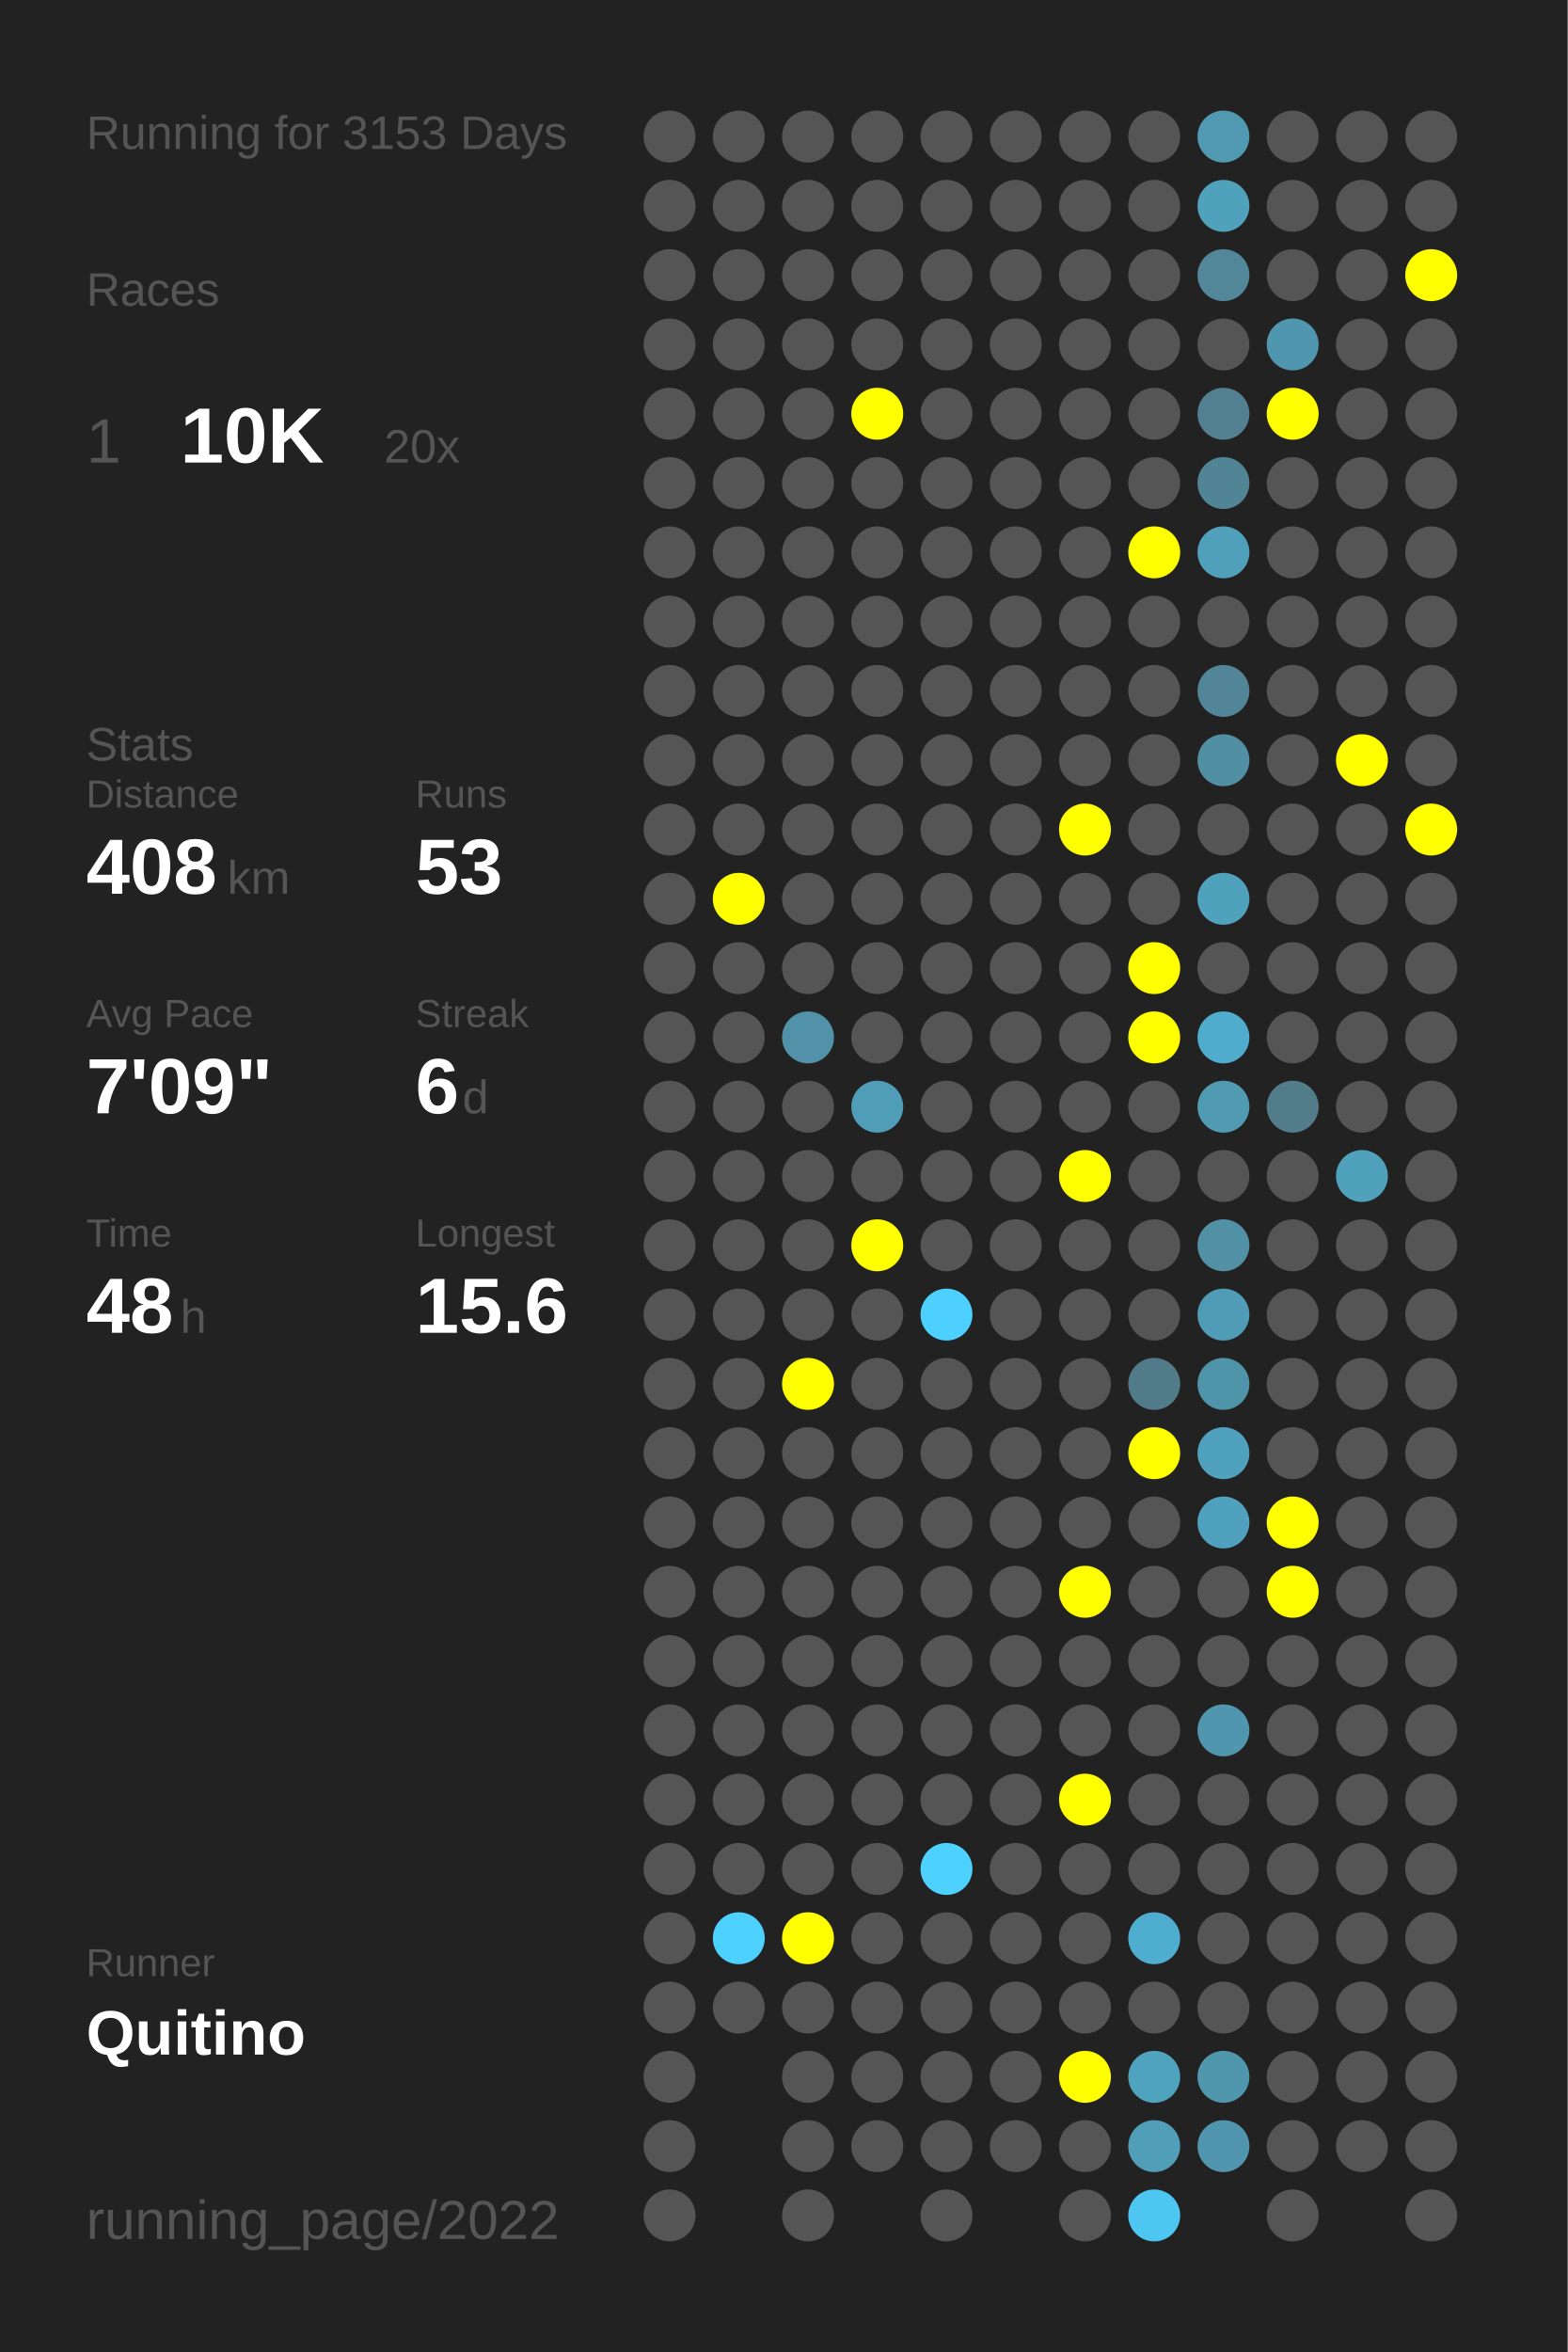
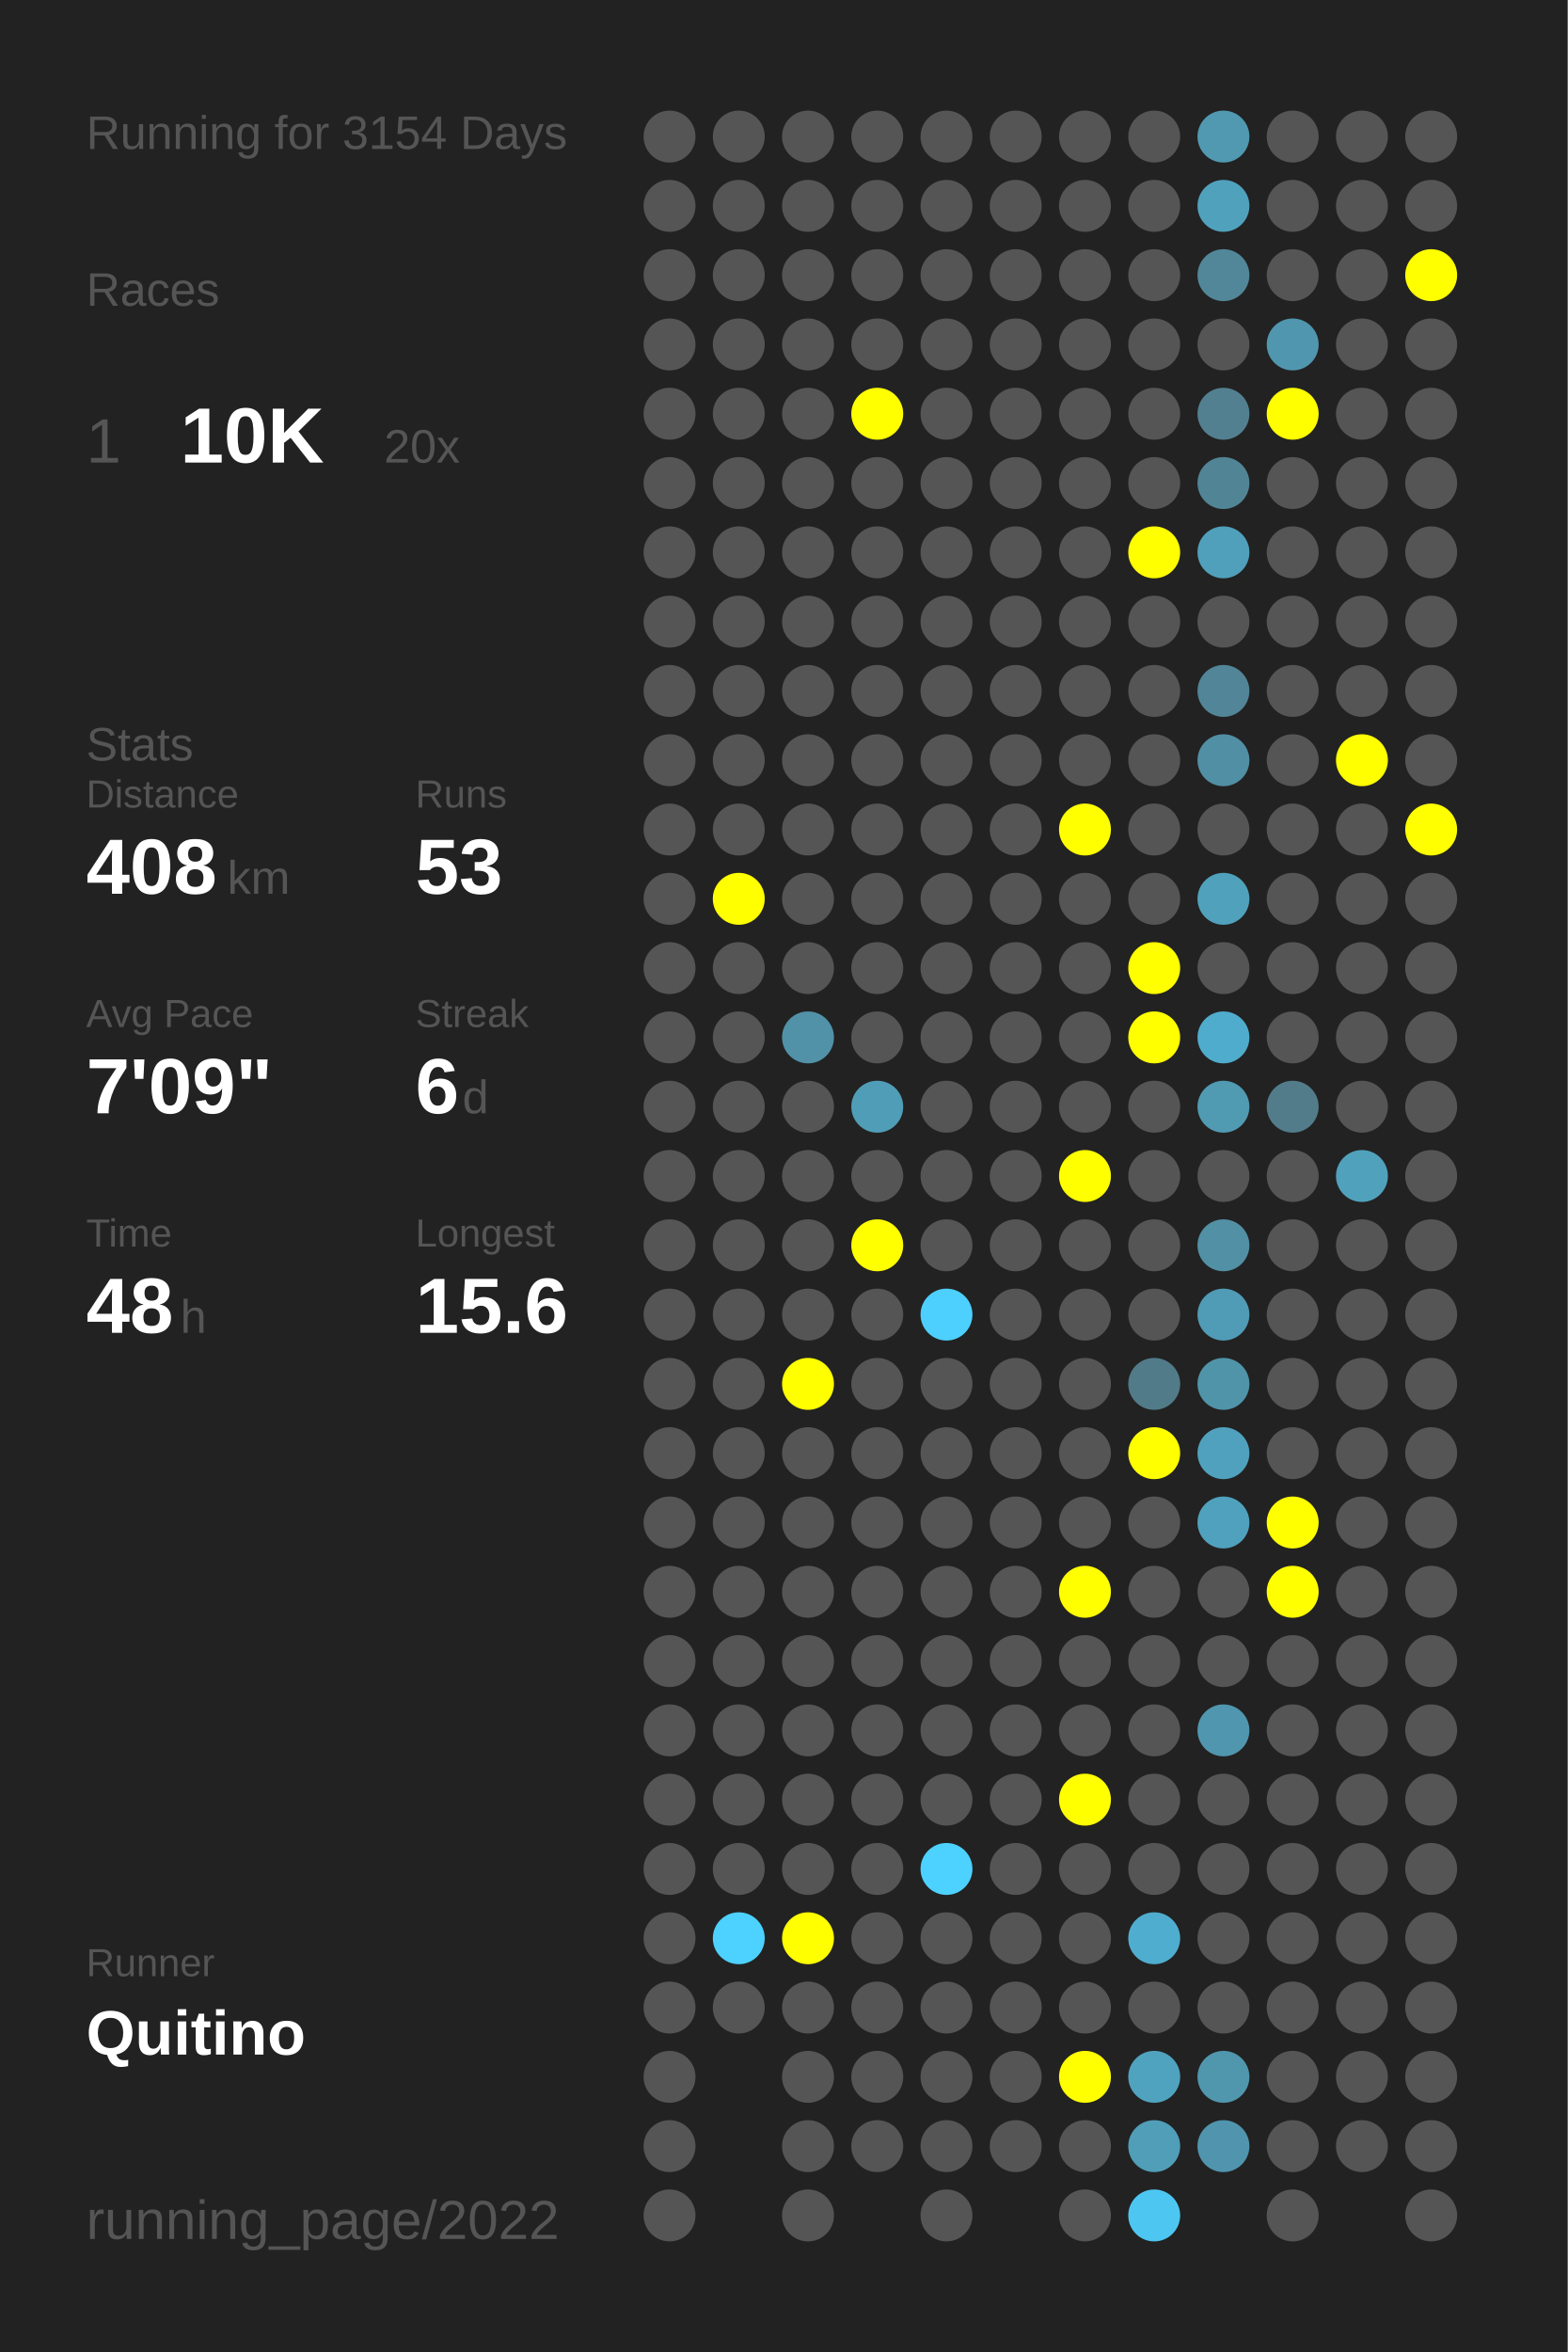
<svg xmlns="http://www.w3.org/2000/svg" baseProfile="full" height="300mm" version="1.1" viewBox="0,0,200,300" width="200mm">
  <defs />
  <rect fill="#222222" height="300" width="200" x="0" y="0" />
-   <text fill="#555555" style="font-size:6px; font-family:Arial;" x="11" y="19">Running for 3153 Days</text>
+   <text fill="#555555" style="font-size:6px; font-family:Arial;" x="11" y="19">Running for 3154 Days</text>
  <text fill="#555555" style="font-size:6px; font-family:Arial;" x="11" y="39">Races</text>
  <text fill="#555555" style="font-size:8px; font-family:Arial;" x="11" y="59">1</text>
  <text fill="#FFFFFF" style="font-size:10px; font-family:Arial; font-weight:bold;" x="23" y="59">10K</text>
  <text fill="#555555" style="font-size:6px; font-family:Arial;" x="49" y="59">20x</text>
  <text fill="#555555" style="font-size:6px; font-family:Arial;" x="11" y="97">Stats</text>
  <text fill="#555555" style="font-size:5px; font-family:Arial;" x="11" y="103">Distance</text>
  <text fill="#FFFFFF" style="font-size:10px; font-family:Arial; font-weight:bold;" x="11" y="114">408</text>
  <text fill="#555555" style="font-size:6px; font-family:Arial;" x="29" y="114">km</text>
  <text fill="#555555" style="font-size:5px; font-family:Arial;" x="53" y="103">Runs</text>
  <text fill="#FFFFFF" style="font-size:10px; font-family:Arial; font-weight:bold;" x="53" y="114">53</text>
  <text fill="#555555" style="font-size:5px; font-family:Arial;" x="11" y="131">Avg Pace</text>
  <text fill="#FFFFFF" style="font-size:10px; font-family:Arial; font-weight:bold;" x="11" y="142">7'09"</text>
  <text fill="#555555" style="font-size:5px; font-family:Arial;" x="53" y="131">Streak</text>
  <text fill="#FFFFFF" style="font-size:10px; font-family:Arial; font-weight:bold;" x="53" y="142">6</text>
  <text fill="#555555" style="font-size:6px; font-family:Arial;" x="59" y="142">d</text>
  <text fill="#555555" style="font-size:5px; font-family:Arial;" x="11" y="159">Time</text>
  <text fill="#FFFFFF" style="font-size:10px; font-family:Arial; font-weight:bold;" x="11" y="170">48</text>
  <text fill="#555555" style="font-size:6px; font-family:Arial;" x="23" y="170">h</text>
  <text fill="#555555" style="font-size:5px; font-family:Arial;" x="53" y="159">Longest</text>
  <text fill="#FFFFFF" style="font-size:10px; font-family:Arial; font-weight:bold;" x="53" y="170">15.6</text>
  <text fill="#555555" style="font-size:5px; font-family:Arial;" x="11" y="252.065">Runner</text>
  <text fill="#FFFFFF" style="font-size:8px; font-family:Arial; font-weight:bold;" x="11" y="262.065">Quitino</text>
  <text fill="#555555" style="font-size:7px; font-family:Arial;" x="11" y="285.581">running_page/2022</text>
  <circle cx="85.417" cy="17.419" fill="#555555" r="3.312" />
  <circle cx="85.417" cy="26.258" fill="#555555" r="3.312" />
  <circle cx="85.417" cy="35.097" fill="#555555" r="3.312" />
  <circle cx="85.417" cy="43.935" fill="#555555" r="3.312" />
  <circle cx="85.417" cy="52.774" fill="#555555" r="3.312" />
  <circle cx="85.417" cy="61.613" fill="#555555" r="3.312" />
  <circle cx="85.417" cy="70.452" fill="#555555" r="3.312" />
  <circle cx="85.417" cy="79.29" fill="#555555" r="3.312" />
  <circle cx="85.417" cy="88.129" fill="#555555" r="3.312" />
  <circle cx="85.417" cy="96.968" fill="#555555" r="3.312" />
  <circle cx="85.417" cy="105.806" fill="#555555" r="3.312" />
  <circle cx="85.417" cy="114.645" fill="#555555" r="3.312" />
  <circle cx="85.417" cy="123.484" fill="#555555" r="3.312" />
  <circle cx="85.417" cy="132.323" fill="#555555" r="3.312" />
  <circle cx="85.417" cy="141.161" fill="#555555" r="3.312" />
  <circle cx="85.417" cy="150" fill="#555555" r="3.312" />
  <circle cx="85.417" cy="158.839" fill="#555555" r="3.312" />
  <circle cx="85.417" cy="167.677" fill="#555555" r="3.312" />
  <circle cx="85.417" cy="176.516" fill="#555555" r="3.312" />
  <circle cx="85.417" cy="185.355" fill="#555555" r="3.312" />
  <circle cx="85.417" cy="194.194" fill="#555555" r="3.312" />
  <circle cx="85.417" cy="203.032" fill="#555555" r="3.312" />
  <circle cx="85.417" cy="211.871" fill="#555555" r="3.312" />
  <circle cx="85.417" cy="220.71" fill="#555555" r="3.312" />
  <circle cx="85.417" cy="229.548" fill="#555555" r="3.312" />
  <circle cx="85.417" cy="238.387" fill="#555555" r="3.312" />
  <circle cx="85.417" cy="247.226" fill="#555555" r="3.312" />
  <circle cx="85.417" cy="256.065" fill="#555555" r="3.312" />
  <circle cx="85.417" cy="264.903" fill="#555555" r="3.312" />
  <circle cx="85.417" cy="273.742" fill="#555555" r="3.312" />
  <circle cx="85.417" cy="282.581" fill="#555555" r="3.312" />
  <circle cx="94.25" cy="17.419" fill="#555555" r="3.312" />
  <circle cx="94.25" cy="26.258" fill="#555555" r="3.312" />
  <circle cx="94.25" cy="35.097" fill="#555555" r="3.312" />
  <circle cx="94.25" cy="43.935" fill="#555555" r="3.312" />
  <circle cx="94.25" cy="52.774" fill="#555555" r="3.312" />
  <circle cx="94.25" cy="61.613" fill="#555555" r="3.312" />
  <circle cx="94.25" cy="70.452" fill="#555555" r="3.312" />
  <circle cx="94.25" cy="79.29" fill="#555555" r="3.312" />
  <circle cx="94.25" cy="88.129" fill="#555555" r="3.312" />
  <circle cx="94.25" cy="96.968" fill="#555555" r="3.312" />
  <circle cx="94.25" cy="105.806" fill="#555555" r="3.312" />
  <circle cx="94.25" cy="114.645" fill="#FFFF00" r="3.312" />
  <circle cx="94.25" cy="123.484" fill="#555555" r="3.312" />
  <circle cx="94.25" cy="132.323" fill="#555555" r="3.312" />
  <circle cx="94.25" cy="141.161" fill="#555555" r="3.312" />
  <circle cx="94.25" cy="150" fill="#555555" r="3.312" />
  <circle cx="94.25" cy="158.839" fill="#555555" r="3.312" />
  <circle cx="94.25" cy="167.677" fill="#555555" r="3.312" />
  <circle cx="94.25" cy="176.516" fill="#555555" r="3.312" />
  <circle cx="94.25" cy="185.355" fill="#555555" r="3.312" />
  <circle cx="94.25" cy="194.194" fill="#555555" r="3.312" />
  <circle cx="94.25" cy="203.032" fill="#555555" r="3.312" />
  <circle cx="94.25" cy="211.871" fill="#555555" r="3.312" />
  <circle cx="94.25" cy="220.71" fill="#555555" r="3.312" />
  <circle cx="94.25" cy="229.548" fill="#555555" r="3.312" />
  <circle cx="94.25" cy="238.387" fill="#555555" r="3.312" />
  <circle cx="94.25" cy="247.226" fill="#4dd1fe" r="3.312" />
  <circle cx="94.25" cy="256.065" fill="#555555" r="3.312" />
  <circle cx="103.083" cy="17.419" fill="#555555" r="3.312" />
  <circle cx="103.083" cy="26.258" fill="#555555" r="3.312" />
  <circle cx="103.083" cy="35.097" fill="#555555" r="3.312" />
  <circle cx="103.083" cy="43.935" fill="#555555" r="3.312" />
  <circle cx="103.083" cy="52.774" fill="#555555" r="3.312" />
  <circle cx="103.083" cy="61.613" fill="#555555" r="3.312" />
  <circle cx="103.083" cy="70.452" fill="#555555" r="3.312" />
  <circle cx="103.083" cy="79.29" fill="#555555" r="3.312" />
  <circle cx="103.083" cy="88.129" fill="#555555" r="3.312" />
  <circle cx="103.083" cy="96.968" fill="#555555" r="3.312" />
  <circle cx="103.083" cy="105.806" fill="#555555" r="3.312" />
  <circle cx="103.083" cy="114.645" fill="#555555" r="3.312" />
  <circle cx="103.083" cy="123.484" fill="#555555" r="3.312" />
  <circle cx="103.083" cy="132.323" fill="#5192a8" r="3.312" />
  <circle cx="103.083" cy="141.161" fill="#555555" r="3.312" />
  <circle cx="103.083" cy="150" fill="#555555" r="3.312" />
  <circle cx="103.083" cy="158.839" fill="#555555" r="3.312" />
  <circle cx="103.083" cy="167.677" fill="#555555" r="3.312" />
  <circle cx="103.083" cy="176.516" fill="#FFFF00" r="3.312" />
  <circle cx="103.083" cy="185.355" fill="#555555" r="3.312" />
  <circle cx="103.083" cy="194.194" fill="#555555" r="3.312" />
  <circle cx="103.083" cy="203.032" fill="#555555" r="3.312" />
  <circle cx="103.083" cy="211.871" fill="#555555" r="3.312" />
  <circle cx="103.083" cy="220.71" fill="#555555" r="3.312" />
  <circle cx="103.083" cy="229.548" fill="#555555" r="3.312" />
  <circle cx="103.083" cy="238.387" fill="#555555" r="3.312" />
  <circle cx="103.083" cy="247.226" fill="#FFFF00" r="3.312" />
  <circle cx="103.083" cy="256.065" fill="#555555" r="3.312" />
  <circle cx="103.083" cy="264.903" fill="#555555" r="3.312" />
  <circle cx="103.083" cy="273.742" fill="#555555" r="3.312" />
  <circle cx="103.083" cy="282.581" fill="#555555" r="3.312" />
  <circle cx="111.917" cy="17.419" fill="#555555" r="3.312" />
  <circle cx="111.917" cy="26.258" fill="#555555" r="3.312" />
  <circle cx="111.917" cy="35.097" fill="#555555" r="3.312" />
  <circle cx="111.917" cy="43.935" fill="#555555" r="3.312" />
  <circle cx="111.917" cy="52.774" fill="#FFFF00" r="3.312" />
  <circle cx="111.917" cy="61.613" fill="#555555" r="3.312" />
  <circle cx="111.917" cy="70.452" fill="#555555" r="3.312" />
  <circle cx="111.917" cy="79.29" fill="#555555" r="3.312" />
  <circle cx="111.917" cy="88.129" fill="#555555" r="3.312" />
  <circle cx="111.917" cy="96.968" fill="#555555" r="3.312" />
  <circle cx="111.917" cy="105.806" fill="#555555" r="3.312" />
  <circle cx="111.917" cy="114.645" fill="#555555" r="3.312" />
  <circle cx="111.917" cy="123.484" fill="#555555" r="3.312" />
  <circle cx="111.917" cy="132.323" fill="#555555" r="3.312" />
  <circle cx="111.917" cy="141.161" fill="#509db7" r="3.312" />
  <circle cx="111.917" cy="150" fill="#555555" r="3.312" />
  <circle cx="111.917" cy="158.839" fill="#FFFF00" r="3.312" />
  <circle cx="111.917" cy="167.677" fill="#555555" r="3.312" />
  <circle cx="111.917" cy="176.516" fill="#555555" r="3.312" />
  <circle cx="111.917" cy="185.355" fill="#555555" r="3.312" />
  <circle cx="111.917" cy="194.194" fill="#555555" r="3.312" />
  <circle cx="111.917" cy="203.032" fill="#555555" r="3.312" />
  <circle cx="111.917" cy="211.871" fill="#555555" r="3.312" />
  <circle cx="111.917" cy="220.71" fill="#555555" r="3.312" />
  <circle cx="111.917" cy="229.548" fill="#555555" r="3.312" />
  <circle cx="111.917" cy="238.387" fill="#555555" r="3.312" />
  <circle cx="111.917" cy="247.226" fill="#555555" r="3.312" />
  <circle cx="111.917" cy="256.065" fill="#555555" r="3.312" />
  <circle cx="111.917" cy="264.903" fill="#555555" r="3.312" />
  <circle cx="111.917" cy="273.742" fill="#555555" r="3.312" />
  <circle cx="120.75" cy="17.419" fill="#555555" r="3.312" />
  <circle cx="120.75" cy="26.258" fill="#555555" r="3.312" />
  <circle cx="120.75" cy="35.097" fill="#555555" r="3.312" />
  <circle cx="120.75" cy="43.935" fill="#555555" r="3.312" />
  <circle cx="120.75" cy="52.774" fill="#555555" r="3.312" />
  <circle cx="120.75" cy="61.613" fill="#555555" r="3.312" />
  <circle cx="120.75" cy="70.452" fill="#555555" r="3.312" />
  <circle cx="120.75" cy="79.29" fill="#555555" r="3.312" />
  <circle cx="120.75" cy="88.129" fill="#555555" r="3.312" />
  <circle cx="120.75" cy="96.968" fill="#555555" r="3.312" />
  <circle cx="120.75" cy="105.806" fill="#555555" r="3.312" />
  <circle cx="120.75" cy="114.645" fill="#555555" r="3.312" />
  <circle cx="120.75" cy="123.484" fill="#555555" r="3.312" />
  <circle cx="120.75" cy="132.323" fill="#555555" r="3.312" />
  <circle cx="120.75" cy="141.161" fill="#555555" r="3.312" />
  <circle cx="120.75" cy="150" fill="#555555" r="3.312" />
  <circle cx="120.75" cy="158.839" fill="#555555" r="3.312" />
  <circle cx="120.75" cy="167.677" fill="#4dd0fd" r="3.312" />
  <circle cx="120.75" cy="176.516" fill="#555555" r="3.312" />
  <circle cx="120.75" cy="185.355" fill="#555555" r="3.312" />
  <circle cx="120.75" cy="194.194" fill="#555555" r="3.312" />
  <circle cx="120.75" cy="203.032" fill="#555555" r="3.312" />
  <circle cx="120.75" cy="211.871" fill="#555555" r="3.312" />
  <circle cx="120.75" cy="220.71" fill="#555555" r="3.312" />
  <circle cx="120.75" cy="229.548" fill="#555555" r="3.312" />
  <circle cx="120.75" cy="238.387" fill="#4dd1fe" r="3.312" />
  <circle cx="120.75" cy="247.226" fill="#555555" r="3.312" />
  <circle cx="120.75" cy="256.065" fill="#555555" r="3.312" />
  <circle cx="120.75" cy="264.903" fill="#555555" r="3.312" />
  <circle cx="120.75" cy="273.742" fill="#555555" r="3.312" />
  <circle cx="120.75" cy="282.581" fill="#555555" r="3.312" />
  <circle cx="129.583" cy="17.419" fill="#555555" r="3.312" />
  <circle cx="129.583" cy="26.258" fill="#555555" r="3.312" />
  <circle cx="129.583" cy="35.097" fill="#555555" r="3.312" />
  <circle cx="129.583" cy="43.935" fill="#555555" r="3.312" />
  <circle cx="129.583" cy="52.774" fill="#555555" r="3.312" />
  <circle cx="129.583" cy="61.613" fill="#555555" r="3.312" />
  <circle cx="129.583" cy="70.452" fill="#555555" r="3.312" />
  <circle cx="129.583" cy="79.29" fill="#555555" r="3.312" />
  <circle cx="129.583" cy="88.129" fill="#555555" r="3.312" />
  <circle cx="129.583" cy="96.968" fill="#555555" r="3.312" />
  <circle cx="129.583" cy="105.806" fill="#555555" r="3.312" />
  <circle cx="129.583" cy="114.645" fill="#555555" r="3.312" />
  <circle cx="129.583" cy="123.484" fill="#555555" r="3.312" />
  <circle cx="129.583" cy="132.323" fill="#555555" r="3.312" />
  <circle cx="129.583" cy="141.161" fill="#555555" r="3.312" />
  <circle cx="129.583" cy="150" fill="#555555" r="3.312" />
  <circle cx="129.583" cy="158.839" fill="#555555" r="3.312" />
  <circle cx="129.583" cy="167.677" fill="#555555" r="3.312" />
  <circle cx="129.583" cy="176.516" fill="#555555" r="3.312" />
  <circle cx="129.583" cy="185.355" fill="#555555" r="3.312" />
  <circle cx="129.583" cy="194.194" fill="#555555" r="3.312" />
  <circle cx="129.583" cy="203.032" fill="#555555" r="3.312" />
  <circle cx="129.583" cy="211.871" fill="#555555" r="3.312" />
  <circle cx="129.583" cy="220.71" fill="#555555" r="3.312" />
  <circle cx="129.583" cy="229.548" fill="#555555" r="3.312" />
  <circle cx="129.583" cy="238.387" fill="#555555" r="3.312" />
  <circle cx="129.583" cy="247.226" fill="#555555" r="3.312" />
  <circle cx="129.583" cy="256.065" fill="#555555" r="3.312" />
  <circle cx="129.583" cy="264.903" fill="#555555" r="3.312" />
  <circle cx="129.583" cy="273.742" fill="#555555" r="3.312" />
  <circle cx="138.417" cy="17.419" fill="#555555" r="3.312" />
  <circle cx="138.417" cy="26.258" fill="#555555" r="3.312" />
  <circle cx="138.417" cy="35.097" fill="#555555" r="3.312" />
  <circle cx="138.417" cy="43.935" fill="#555555" r="3.312" />
  <circle cx="138.417" cy="52.774" fill="#555555" r="3.312" />
  <circle cx="138.417" cy="61.613" fill="#555555" r="3.312" />
  <circle cx="138.417" cy="70.452" fill="#555555" r="3.312" />
  <circle cx="138.417" cy="79.29" fill="#555555" r="3.312" />
  <circle cx="138.417" cy="88.129" fill="#555555" r="3.312" />
  <circle cx="138.417" cy="96.968" fill="#555555" r="3.312" />
  <circle cx="138.417" cy="105.806" fill="#FFFF00" r="3.312" />
  <circle cx="138.417" cy="114.645" fill="#555555" r="3.312" />
  <circle cx="138.417" cy="123.484" fill="#555555" r="3.312" />
  <circle cx="138.417" cy="132.323" fill="#555555" r="3.312" />
  <circle cx="138.417" cy="141.161" fill="#555555" r="3.312" />
  <circle cx="138.417" cy="150" fill="#FFFF00" r="3.312" />
  <circle cx="138.417" cy="158.839" fill="#555555" r="3.312" />
  <circle cx="138.417" cy="167.677" fill="#555555" r="3.312" />
  <circle cx="138.417" cy="176.516" fill="#555555" r="3.312" />
  <circle cx="138.417" cy="185.355" fill="#555555" r="3.312" />
  <circle cx="138.417" cy="194.194" fill="#555555" r="3.312" />
  <circle cx="138.417" cy="203.032" fill="#FFFF00" r="3.312" />
  <circle cx="138.417" cy="211.871" fill="#555555" r="3.312" />
  <circle cx="138.417" cy="220.71" fill="#555555" r="3.312" />
  <circle cx="138.417" cy="229.548" fill="#FFFF00" r="3.312" />
  <circle cx="138.417" cy="238.387" fill="#555555" r="3.312" />
  <circle cx="138.417" cy="247.226" fill="#555555" r="3.312" />
  <circle cx="138.417" cy="256.065" fill="#555555" r="3.312" />
  <circle cx="138.417" cy="264.903" fill="#FFFF00" r="3.312" />
  <circle cx="138.417" cy="273.742" fill="#555555" r="3.312" />
  <circle cx="138.417" cy="282.581" fill="#555555" r="3.312" />
  <circle cx="147.25" cy="17.419" fill="#555555" r="3.312" />
  <circle cx="147.25" cy="26.258" fill="#555555" r="3.312" />
  <circle cx="147.25" cy="35.097" fill="#555555" r="3.312" />
  <circle cx="147.25" cy="43.935" fill="#555555" r="3.312" />
  <circle cx="147.25" cy="52.774" fill="#555555" r="3.312" />
  <circle cx="147.25" cy="61.613" fill="#555555" r="3.312" />
  <circle cx="147.25" cy="70.452" fill="#FFFF00" r="3.312" />
  <circle cx="147.25" cy="79.29" fill="#555555" r="3.312" />
  <circle cx="147.25" cy="88.129" fill="#555555" r="3.312" />
  <circle cx="147.25" cy="96.968" fill="#555555" r="3.312" />
  <circle cx="147.25" cy="105.806" fill="#555555" r="3.312" />
  <circle cx="147.25" cy="114.645" fill="#555555" r="3.312" />
  <circle cx="147.25" cy="123.484" fill="#FFFF00" r="3.312" />
  <circle cx="147.25" cy="132.323" fill="#FFFF00" r="3.312" />
  <circle cx="147.25" cy="141.161" fill="#555555" r="3.312" />
  <circle cx="147.25" cy="150" fill="#555555" r="3.312" />
  <circle cx="147.25" cy="158.839" fill="#555555" r="3.312" />
  <circle cx="147.25" cy="167.677" fill="#555555" r="3.312" />
  <circle cx="147.25" cy="176.516" fill="#527b89" r="3.312" />
  <circle cx="147.25" cy="185.355" fill="#FFFF00" r="3.312" />
  <circle cx="147.25" cy="194.194" fill="#555555" r="3.312" />
  <circle cx="147.25" cy="203.032" fill="#555555" r="3.312" />
  <circle cx="147.25" cy="211.871" fill="#555555" r="3.312" />
  <circle cx="147.25" cy="220.71" fill="#555555" r="3.312" />
  <circle cx="147.25" cy="229.548" fill="#555555" r="3.312" />
  <circle cx="147.25" cy="238.387" fill="#555555" r="3.312" />
  <circle cx="147.25" cy="247.226" fill="#4faecf" r="3.312" />
  <circle cx="147.25" cy="256.065" fill="#555555" r="3.312" />
  <circle cx="147.25" cy="264.903" fill="#50a3bf" r="3.312" />
  <circle cx="147.25" cy="273.742" fill="#509eb8" r="3.312" />
  <circle cx="147.25" cy="282.581" fill="#4dc7f1" r="3.312" />
  <circle cx="156.083" cy="17.419" fill="#5099b1" r="3.312" />
  <circle cx="156.083" cy="26.258" fill="#50a1bc" r="3.312" />
  <circle cx="156.083" cy="35.097" fill="#518799" r="3.312" />
  <circle cx="156.083" cy="43.935" fill="#555555" r="3.312" />
  <circle cx="156.083" cy="52.774" fill="#528090" r="3.312" />
  <circle cx="156.083" cy="61.613" fill="#518596" r="3.312" />
  <circle cx="156.083" cy="70.452" fill="#50a0bb" r="3.312" />
  <circle cx="156.083" cy="79.29" fill="#555555" r="3.312" />
  <circle cx="156.083" cy="88.129" fill="#518597" r="3.312" />
  <circle cx="156.083" cy="96.968" fill="#518fa4" r="3.312" />
  <circle cx="156.083" cy="105.806" fill="#555555" r="3.312" />
  <circle cx="156.083" cy="114.645" fill="#50a1bc" r="3.312" />
  <circle cx="156.083" cy="123.484" fill="#555555" r="3.312" />
  <circle cx="156.083" cy="132.323" fill="#4faccc" r="3.312" />
  <circle cx="156.083" cy="141.161" fill="#509ab2" r="3.312" />
  <circle cx="156.083" cy="150" fill="#555555" r="3.312" />
  <circle cx="156.083" cy="158.839" fill="#5190a5" r="3.312" />
  <circle cx="156.083" cy="167.677" fill="#509bb5" r="3.312" />
  <circle cx="156.083" cy="176.516" fill="#5094aa" r="3.312" />
  <circle cx="156.083" cy="185.355" fill="#50a1bd" r="3.312" />
  <circle cx="156.083" cy="194.194" fill="#50a1bd" r="3.312" />
  <circle cx="156.083" cy="203.032" fill="#555555" r="3.312" />
  <circle cx="156.083" cy="211.871" fill="#555555" r="3.312" />
  <circle cx="156.083" cy="220.71" fill="#5096ae" r="3.312" />
  <circle cx="156.083" cy="229.548" fill="#555555" r="3.312" />
  <circle cx="156.083" cy="238.387" fill="#555555" r="3.312" />
  <circle cx="156.083" cy="247.226" fill="#555555" r="3.312" />
  <circle cx="156.083" cy="256.065" fill="#555555" r="3.312" />
  <circle cx="156.083" cy="264.903" fill="#5097ae" r="3.312" />
  <circle cx="156.083" cy="273.742" fill="#5095ad" r="3.312" />
  <circle cx="164.917" cy="17.419" fill="#555555" r="3.312" />
  <circle cx="164.917" cy="26.258" fill="#555555" r="3.312" />
  <circle cx="164.917" cy="35.097" fill="#555555" r="3.312" />
  <circle cx="164.917" cy="43.935" fill="#5096ae" r="3.312" />
  <circle cx="164.917" cy="52.774" fill="#FFFF00" r="3.312" />
  <circle cx="164.917" cy="61.613" fill="#555555" r="3.312" />
  <circle cx="164.917" cy="70.452" fill="#555555" r="3.312" />
  <circle cx="164.917" cy="79.29" fill="#555555" r="3.312" />
  <circle cx="164.917" cy="88.129" fill="#555555" r="3.312" />
  <circle cx="164.917" cy="96.968" fill="#555555" r="3.312" />
  <circle cx="164.917" cy="105.806" fill="#555555" r="3.312" />
  <circle cx="164.917" cy="114.645" fill="#555555" r="3.312" />
  <circle cx="164.917" cy="123.484" fill="#555555" r="3.312" />
  <circle cx="164.917" cy="132.323" fill="#555555" r="3.312" />
  <circle cx="164.917" cy="141.161" fill="#527c8a" r="3.312" />
  <circle cx="164.917" cy="150" fill="#555555" r="3.312" />
  <circle cx="164.917" cy="158.839" fill="#555555" r="3.312" />
  <circle cx="164.917" cy="167.677" fill="#555555" r="3.312" />
  <circle cx="164.917" cy="176.516" fill="#555555" r="3.312" />
  <circle cx="164.917" cy="185.355" fill="#555555" r="3.312" />
  <circle cx="164.917" cy="194.194" fill="#FFFF00" r="3.312" />
  <circle cx="164.917" cy="203.032" fill="#FFFF00" r="3.312" />
  <circle cx="164.917" cy="211.871" fill="#555555" r="3.312" />
  <circle cx="164.917" cy="220.71" fill="#555555" r="3.312" />
  <circle cx="164.917" cy="229.548" fill="#555555" r="3.312" />
  <circle cx="164.917" cy="238.387" fill="#555555" r="3.312" />
  <circle cx="164.917" cy="247.226" fill="#555555" r="3.312" />
  <circle cx="164.917" cy="256.065" fill="#555555" r="3.312" />
  <circle cx="164.917" cy="264.903" fill="#555555" r="3.312" />
  <circle cx="164.917" cy="273.742" fill="#555555" r="3.312" />
  <circle cx="164.917" cy="282.581" fill="#555555" r="3.312" />
  <circle cx="173.75" cy="17.419" fill="#555555" r="3.312" />
  <circle cx="173.75" cy="26.258" fill="#555555" r="3.312" />
  <circle cx="173.75" cy="35.097" fill="#555555" r="3.312" />
  <circle cx="173.75" cy="43.935" fill="#555555" r="3.312" />
  <circle cx="173.75" cy="52.774" fill="#555555" r="3.312" />
  <circle cx="173.75" cy="61.613" fill="#555555" r="3.312" />
  <circle cx="173.75" cy="70.452" fill="#555555" r="3.312" />
  <circle cx="173.75" cy="79.29" fill="#555555" r="3.312" />
  <circle cx="173.75" cy="88.129" fill="#555555" r="3.312" />
  <circle cx="173.75" cy="96.968" fill="#FFFF00" r="3.312" />
  <circle cx="173.75" cy="105.806" fill="#555555" r="3.312" />
  <circle cx="173.75" cy="114.645" fill="#555555" r="3.312" />
  <circle cx="173.75" cy="123.484" fill="#555555" r="3.312" />
  <circle cx="173.75" cy="132.323" fill="#555555" r="3.312" />
  <circle cx="173.75" cy="141.161" fill="#555555" r="3.312" />
  <circle cx="173.75" cy="150" fill="#50a1bc" r="3.312" />
  <circle cx="173.75" cy="158.839" fill="#555555" r="3.312" />
  <circle cx="173.75" cy="167.677" fill="#555555" r="3.312" />
  <circle cx="173.75" cy="176.516" fill="#555555" r="3.312" />
  <circle cx="173.75" cy="185.355" fill="#555555" r="3.312" />
  <circle cx="173.75" cy="194.194" fill="#555555" r="3.312" />
  <circle cx="173.75" cy="203.032" fill="#555555" r="3.312" />
  <circle cx="173.75" cy="211.871" fill="#555555" r="3.312" />
  <circle cx="173.75" cy="220.71" fill="#555555" r="3.312" />
  <circle cx="173.75" cy="229.548" fill="#555555" r="3.312" />
  <circle cx="173.75" cy="238.387" fill="#555555" r="3.312" />
  <circle cx="173.75" cy="247.226" fill="#555555" r="3.312" />
  <circle cx="173.75" cy="256.065" fill="#555555" r="3.312" />
  <circle cx="173.75" cy="264.903" fill="#555555" r="3.312" />
  <circle cx="173.75" cy="273.742" fill="#555555" r="3.312" />
  <circle cx="182.583" cy="17.419" fill="#555555" r="3.312" />
  <circle cx="182.583" cy="26.258" fill="#555555" r="3.312" />
  <circle cx="182.583" cy="35.097" fill="#FFFF00" r="3.312" />
  <circle cx="182.583" cy="43.935" fill="#555555" r="3.312" />
  <circle cx="182.583" cy="52.774" fill="#555555" r="3.312" />
  <circle cx="182.583" cy="61.613" fill="#555555" r="3.312" />
  <circle cx="182.583" cy="70.452" fill="#555555" r="3.312" />
  <circle cx="182.583" cy="79.29" fill="#555555" r="3.312" />
  <circle cx="182.583" cy="88.129" fill="#555555" r="3.312" />
  <circle cx="182.583" cy="96.968" fill="#555555" r="3.312" />
  <circle cx="182.583" cy="105.806" fill="#FFFF00" r="3.312" />
  <circle cx="182.583" cy="114.645" fill="#555555" r="3.312" />
  <circle cx="182.583" cy="123.484" fill="#555555" r="3.312" />
  <circle cx="182.583" cy="132.323" fill="#555555" r="3.312" />
  <circle cx="182.583" cy="141.161" fill="#555555" r="3.312" />
  <circle cx="182.583" cy="150" fill="#555555" r="3.312" />
  <circle cx="182.583" cy="158.839" fill="#555555" r="3.312" />
  <circle cx="182.583" cy="167.677" fill="#555555" r="3.312" />
  <circle cx="182.583" cy="176.516" fill="#555555" r="3.312" />
  <circle cx="182.583" cy="185.355" fill="#555555" r="3.312" />
  <circle cx="182.583" cy="194.194" fill="#555555" r="3.312" />
  <circle cx="182.583" cy="203.032" fill="#555555" r="3.312" />
  <circle cx="182.583" cy="211.871" fill="#555555" r="3.312" />
  <circle cx="182.583" cy="220.71" fill="#555555" r="3.312" />
  <circle cx="182.583" cy="229.548" fill="#555555" r="3.312" />
  <circle cx="182.583" cy="238.387" fill="#555555" r="3.312" />
  <circle cx="182.583" cy="247.226" fill="#555555" r="3.312" />
  <circle cx="182.583" cy="256.065" fill="#555555" r="3.312" />
  <circle cx="182.583" cy="264.903" fill="#555555" r="3.312" />
  <circle cx="182.583" cy="273.742" fill="#555555" r="3.312" />
  <circle cx="182.583" cy="282.581" fill="#555555" r="3.312" />
</svg>
